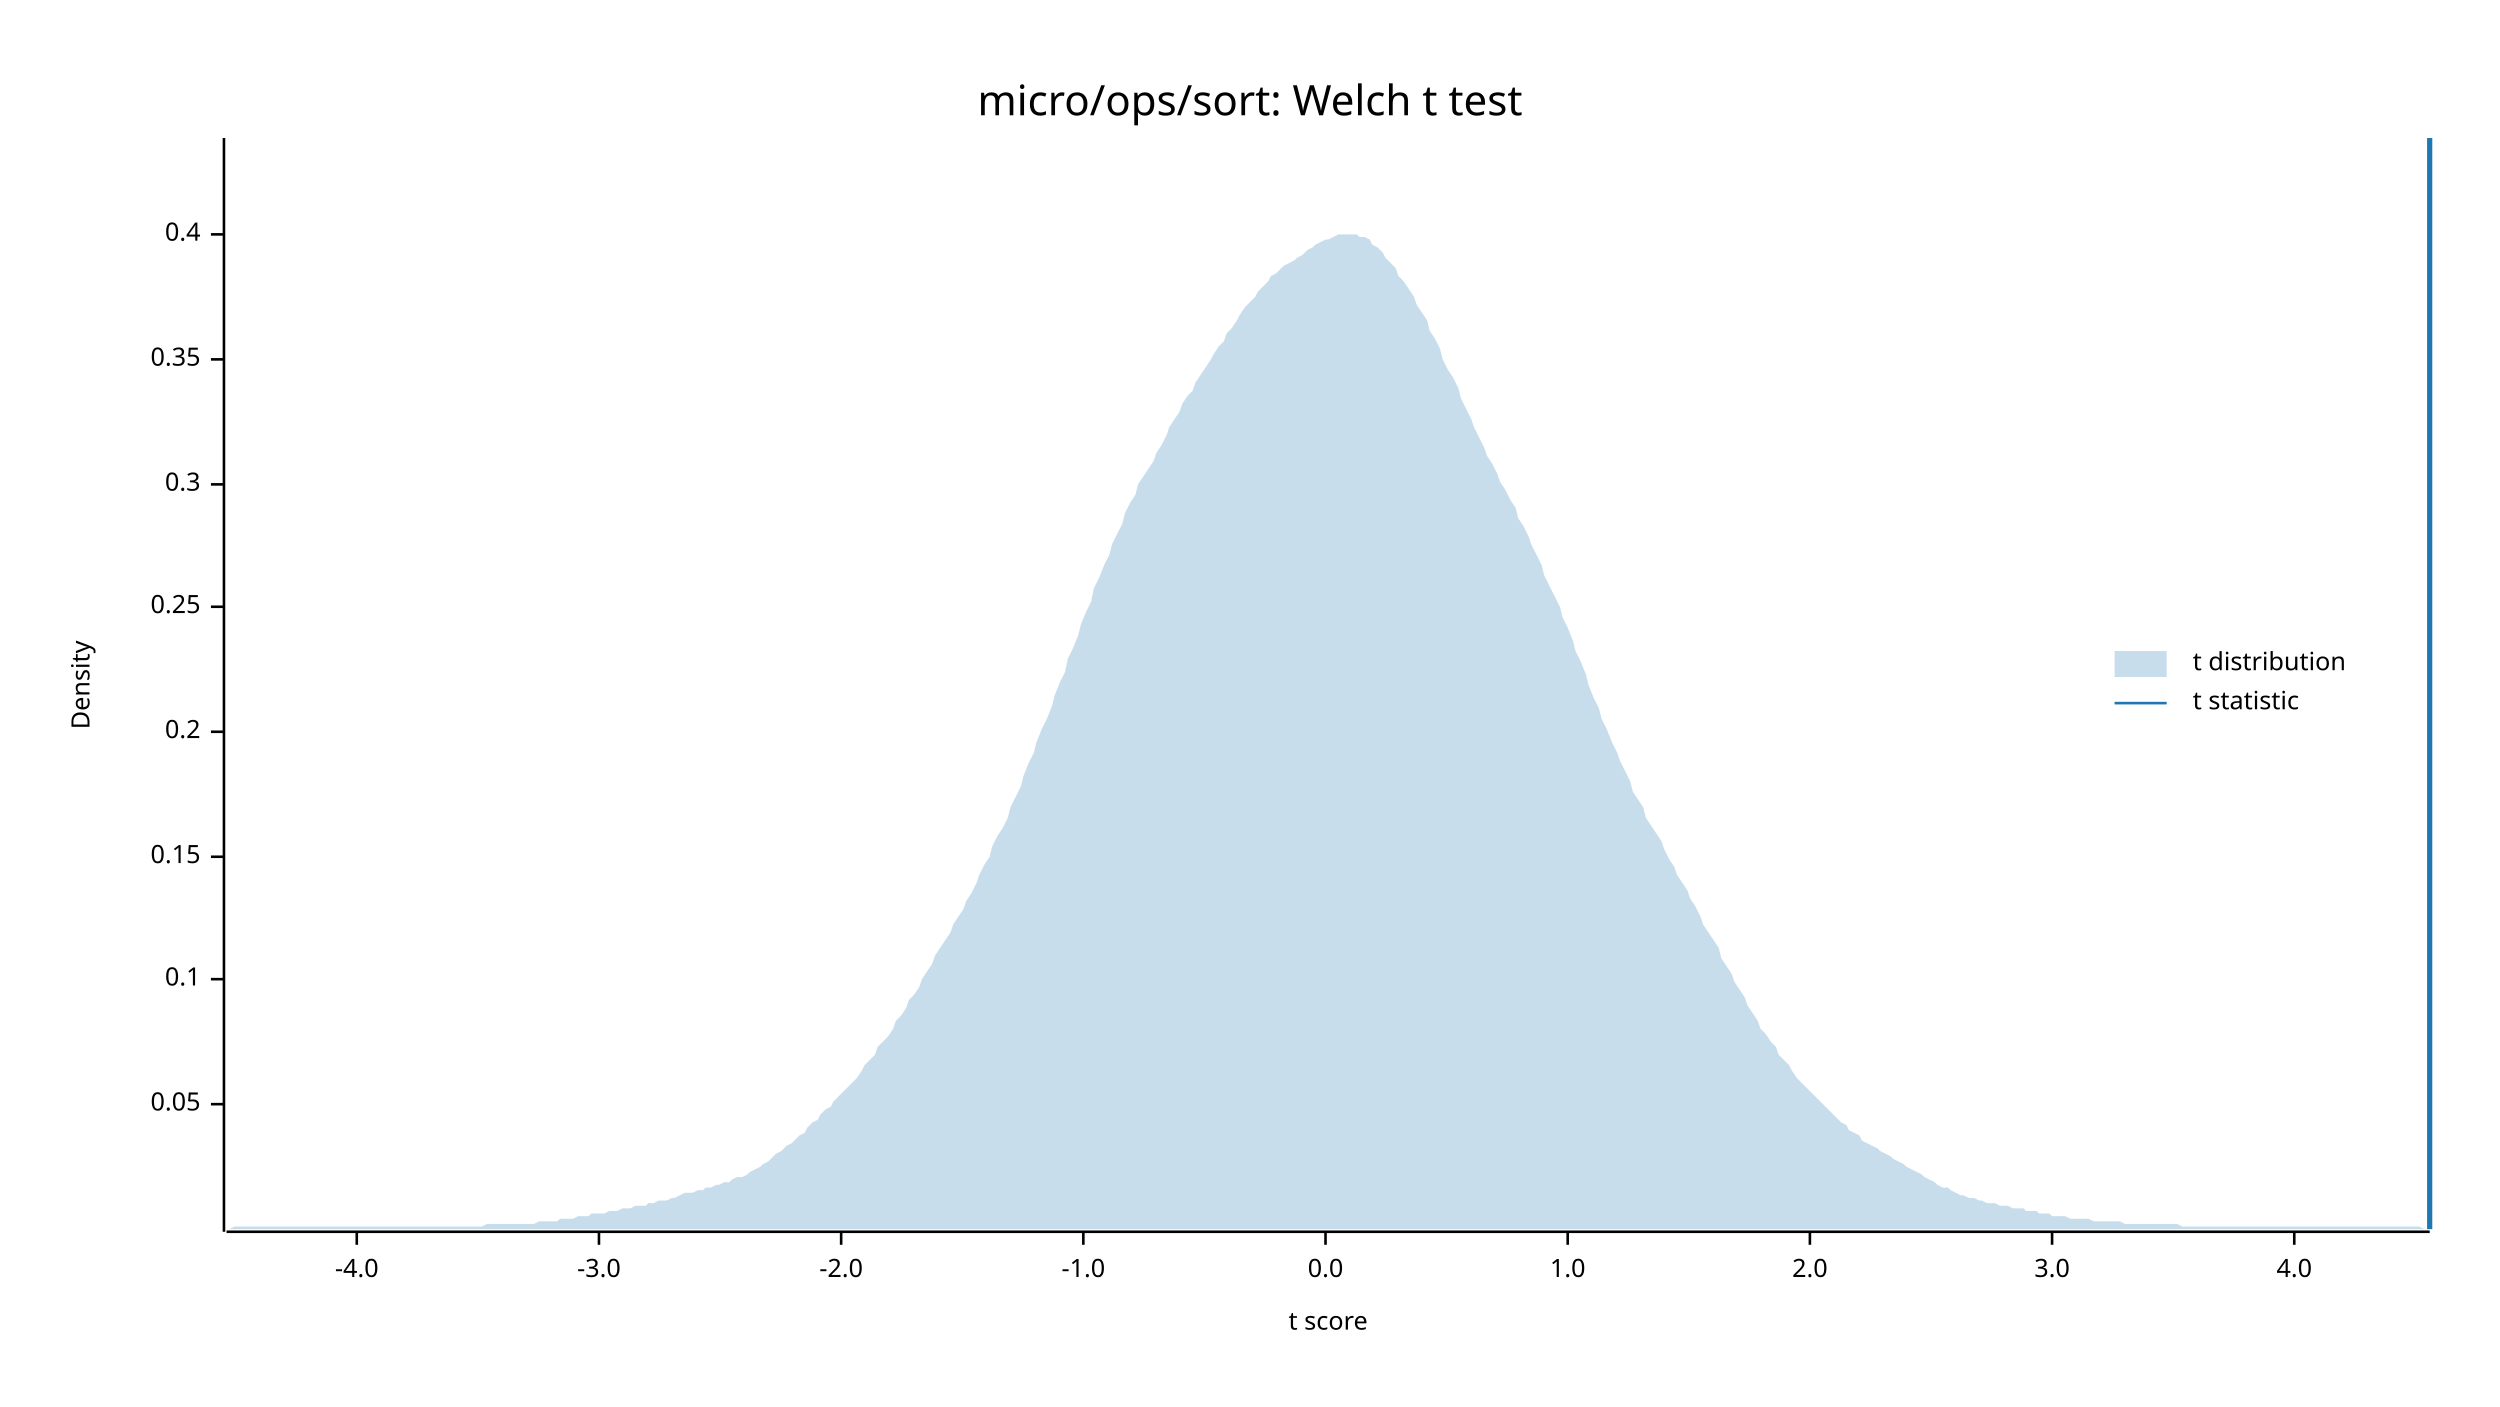
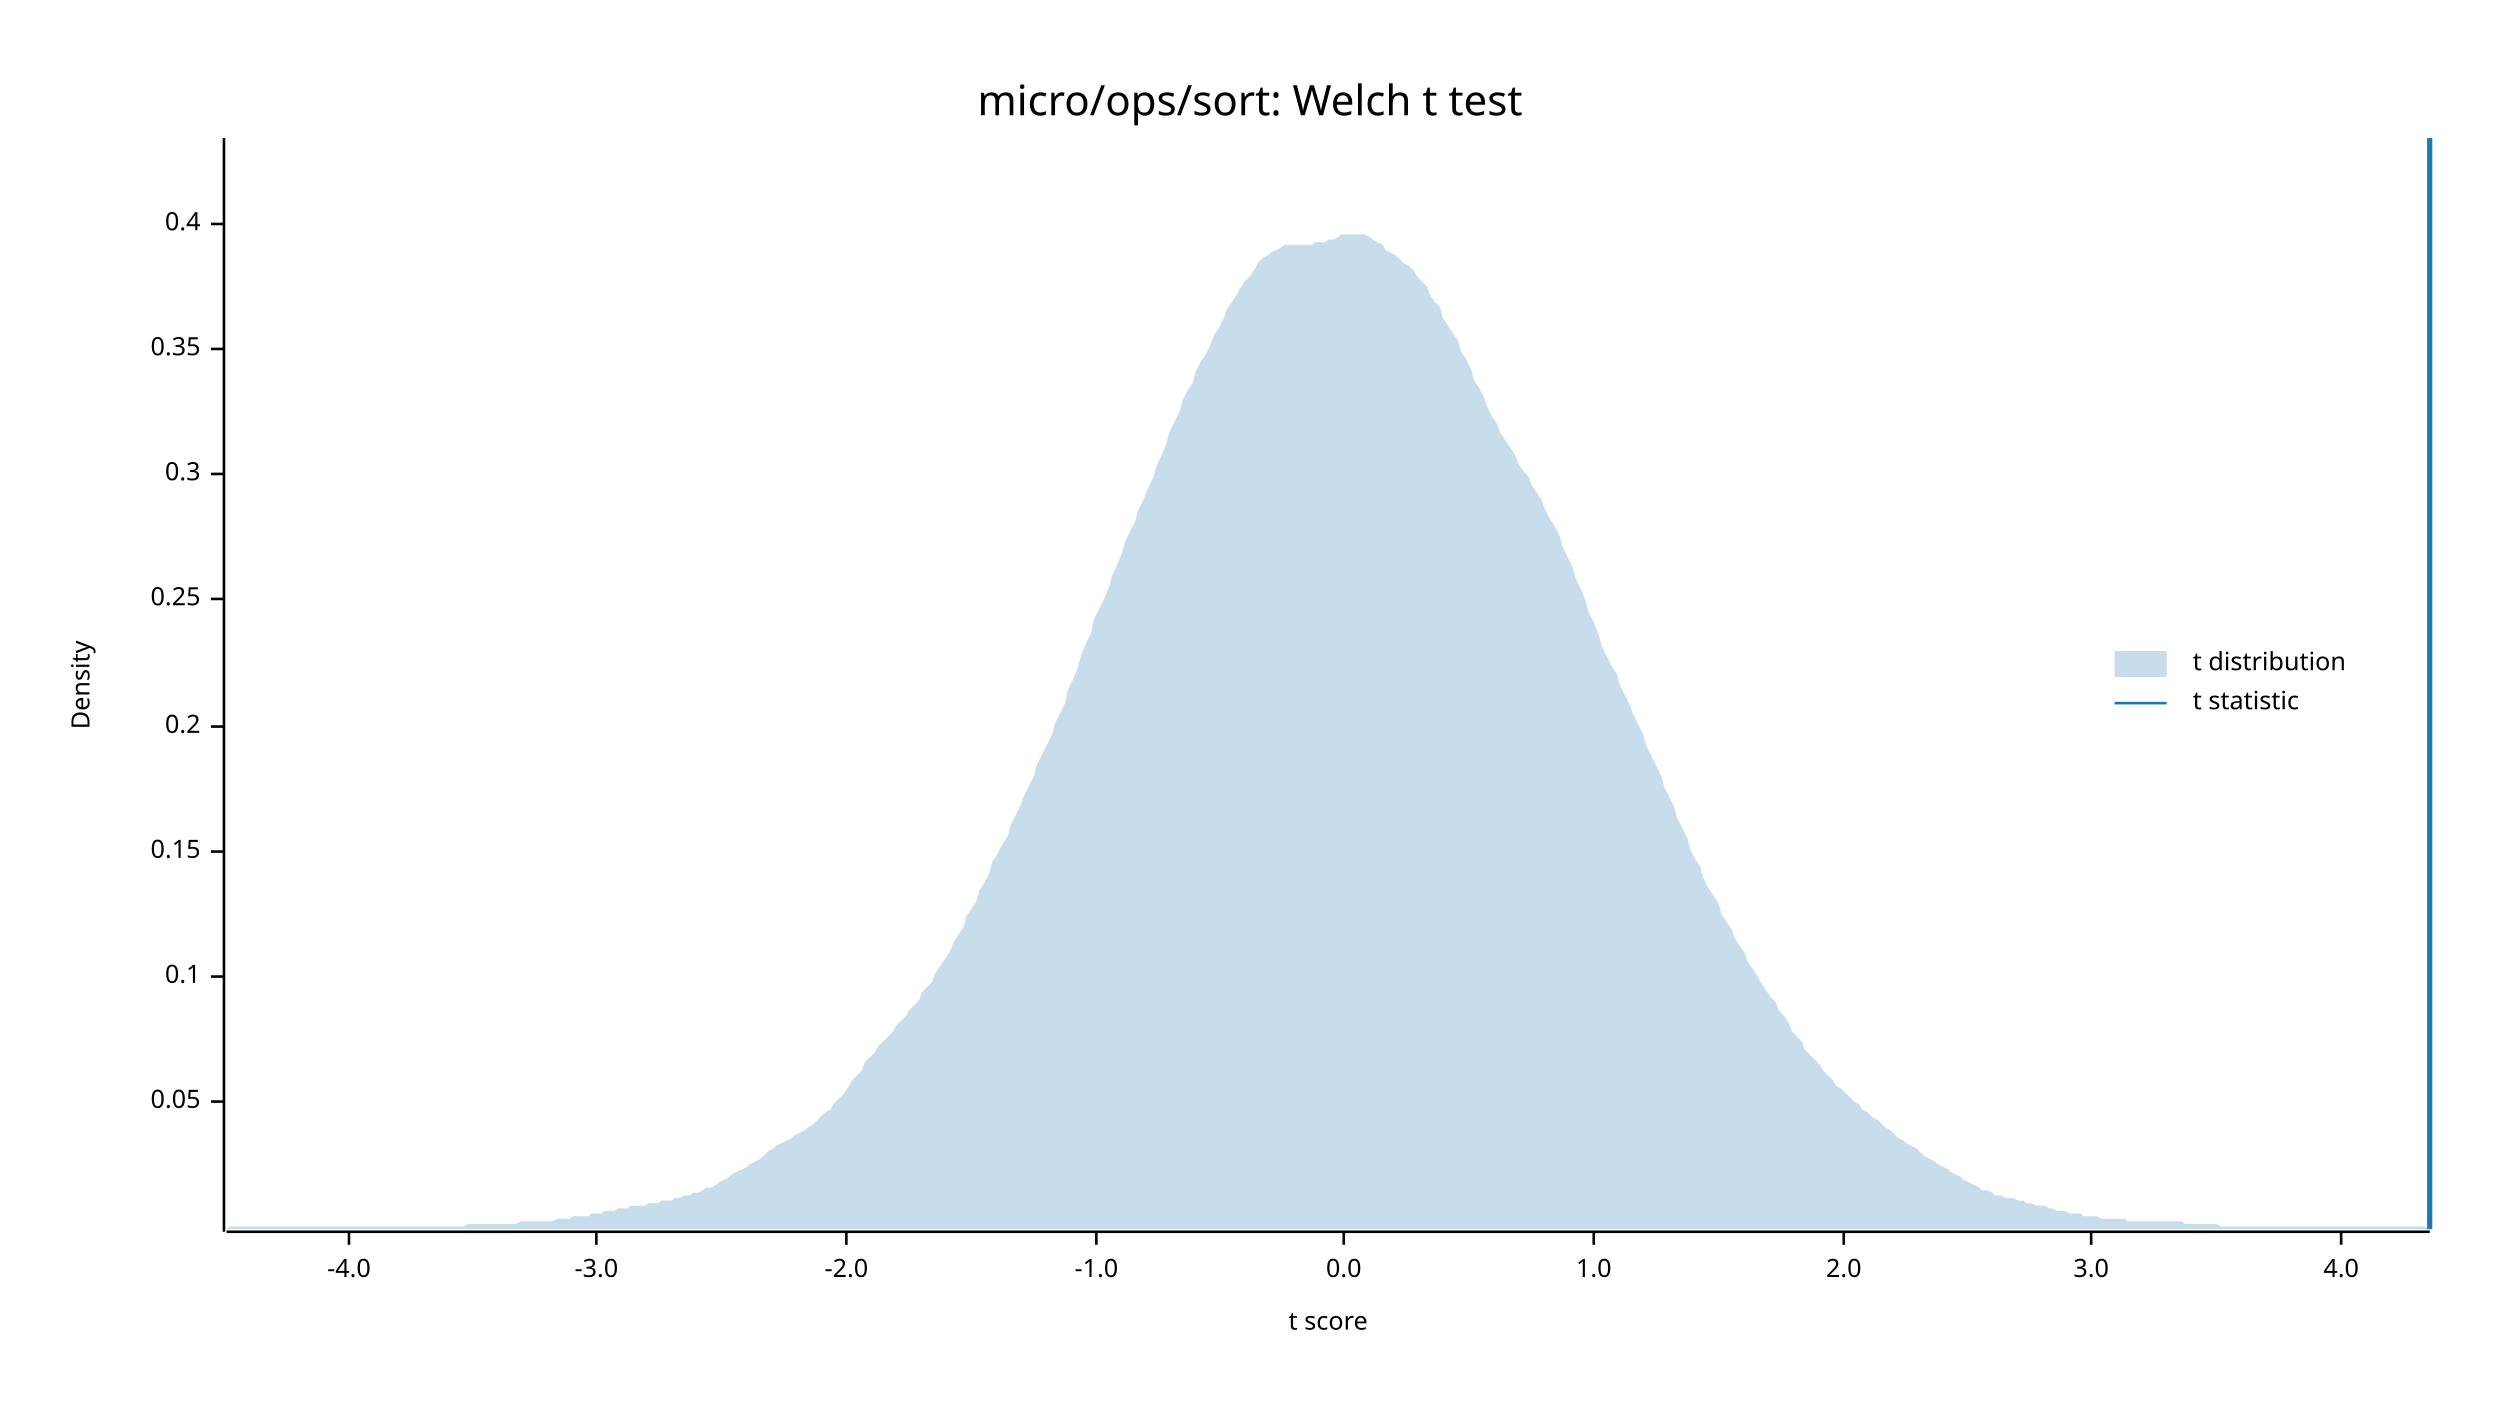
<svg xmlns="http://www.w3.org/2000/svg" width="960" height="540" viewBox="0 0 960 540">
  <text x="480" y="32" dy="0.76em" text-anchor="middle" font-family="sans-serif" font-size="16.129" opacity="1" fill="#000000">
micro/ops/sort: Welch t test
</text>
  <text x="27" y="263" dy="0.76em" text-anchor="middle" font-family="sans-serif" font-size="9.677" opacity="1" fill="#000000" transform="rotate(270, 27, 263)">
Density
</text>
  <text x="510" y="513" dy="-0.5ex" text-anchor="middle" font-family="sans-serif" font-size="9.677" opacity="1" fill="#000000">
t score
</text>
  <polyline fill="none" opacity="1" stroke="#000000" stroke-width="1" points="86,53 86,473 " />
-   <text x="77" y="424" dy="0.5ex" text-anchor="end" font-family="sans-serif" font-size="9.677" opacity="1" fill="#000000">
+   <text x="77" y="423" dy="0.5ex" text-anchor="end" font-family="sans-serif" font-size="9.677" opacity="1" fill="#000000">
0.05
</text>
-   <polyline fill="none" opacity="1" stroke="#000000" stroke-width="1" points="81,424 86,424 " />
-   <text x="77" y="376" dy="0.5ex" text-anchor="end" font-family="sans-serif" font-size="9.677" opacity="1" fill="#000000">
+   <polyline fill="none" opacity="1" stroke="#000000" stroke-width="1" points="81,423 86,423 " />
+   <text x="77" y="375" dy="0.5ex" text-anchor="end" font-family="sans-serif" font-size="9.677" opacity="1" fill="#000000">
0.1
</text>
-   <polyline fill="none" opacity="1" stroke="#000000" stroke-width="1" points="81,376 86,376 " />
-   <text x="77" y="329" dy="0.5ex" text-anchor="end" font-family="sans-serif" font-size="9.677" opacity="1" fill="#000000">
+   <polyline fill="none" opacity="1" stroke="#000000" stroke-width="1" points="81,375 86,375 " />
+   <text x="77" y="327" dy="0.5ex" text-anchor="end" font-family="sans-serif" font-size="9.677" opacity="1" fill="#000000">
0.15
</text>
-   <polyline fill="none" opacity="1" stroke="#000000" stroke-width="1" points="81,329 86,329 " />
-   <text x="77" y="281" dy="0.5ex" text-anchor="end" font-family="sans-serif" font-size="9.677" opacity="1" fill="#000000">
+   <polyline fill="none" opacity="1" stroke="#000000" stroke-width="1" points="81,327 86,327 " />
+   <text x="77" y="279" dy="0.5ex" text-anchor="end" font-family="sans-serif" font-size="9.677" opacity="1" fill="#000000">
0.2
</text>
-   <polyline fill="none" opacity="1" stroke="#000000" stroke-width="1" points="81,281 86,281 " />
-   <text x="77" y="233" dy="0.5ex" text-anchor="end" font-family="sans-serif" font-size="9.677" opacity="1" fill="#000000">
+   <polyline fill="none" opacity="1" stroke="#000000" stroke-width="1" points="81,279 86,279 " />
+   <text x="77" y="230" dy="0.5ex" text-anchor="end" font-family="sans-serif" font-size="9.677" opacity="1" fill="#000000">
0.25
</text>
-   <polyline fill="none" opacity="1" stroke="#000000" stroke-width="1" points="81,233 86,233 " />
-   <text x="77" y="186" dy="0.5ex" text-anchor="end" font-family="sans-serif" font-size="9.677" opacity="1" fill="#000000">
+   <polyline fill="none" opacity="1" stroke="#000000" stroke-width="1" points="81,230 86,230 " />
+   <text x="77" y="182" dy="0.5ex" text-anchor="end" font-family="sans-serif" font-size="9.677" opacity="1" fill="#000000">
0.3
</text>
-   <polyline fill="none" opacity="1" stroke="#000000" stroke-width="1" points="81,186 86,186 " />
-   <text x="77" y="138" dy="0.5ex" text-anchor="end" font-family="sans-serif" font-size="9.677" opacity="1" fill="#000000">
+   <polyline fill="none" opacity="1" stroke="#000000" stroke-width="1" points="81,182 86,182 " />
+   <text x="77" y="134" dy="0.5ex" text-anchor="end" font-family="sans-serif" font-size="9.677" opacity="1" fill="#000000">
0.35
</text>
-   <polyline fill="none" opacity="1" stroke="#000000" stroke-width="1" points="81,138 86,138 " />
-   <text x="77" y="90" dy="0.5ex" text-anchor="end" font-family="sans-serif" font-size="9.677" opacity="1" fill="#000000">
+   <polyline fill="none" opacity="1" stroke="#000000" stroke-width="1" points="81,134 86,134 " />
+   <text x="77" y="86" dy="0.5ex" text-anchor="end" font-family="sans-serif" font-size="9.677" opacity="1" fill="#000000">
0.4
</text>
-   <polyline fill="none" opacity="1" stroke="#000000" stroke-width="1" points="81,90 86,90 " />
+   <polyline fill="none" opacity="1" stroke="#000000" stroke-width="1" points="81,86 86,86 " />
  <polyline fill="none" opacity="1" stroke="#000000" stroke-width="1" points="87,473 933,473 " />
-   <text x="137" y="483" dy="0.76em" text-anchor="middle" font-family="sans-serif" font-size="9.677" opacity="1" fill="#000000">
+   <text x="134" y="483" dy="0.76em" text-anchor="middle" font-family="sans-serif" font-size="9.677" opacity="1" fill="#000000">
-4.0
</text>
-   <polyline fill="none" opacity="1" stroke="#000000" stroke-width="1" points="137,473 137,478 " />
-   <text x="230" y="483" dy="0.76em" text-anchor="middle" font-family="sans-serif" font-size="9.677" opacity="1" fill="#000000">
+   <polyline fill="none" opacity="1" stroke="#000000" stroke-width="1" points="134,473 134,478 " />
+   <text x="229" y="483" dy="0.76em" text-anchor="middle" font-family="sans-serif" font-size="9.677" opacity="1" fill="#000000">
-3.0
</text>
-   <polyline fill="none" opacity="1" stroke="#000000" stroke-width="1" points="230,473 230,478 " />
-   <text x="323" y="483" dy="0.76em" text-anchor="middle" font-family="sans-serif" font-size="9.677" opacity="1" fill="#000000">
+   <polyline fill="none" opacity="1" stroke="#000000" stroke-width="1" points="229,473 229,478 " />
+   <text x="325" y="483" dy="0.76em" text-anchor="middle" font-family="sans-serif" font-size="9.677" opacity="1" fill="#000000">
-2.0
</text>
-   <polyline fill="none" opacity="1" stroke="#000000" stroke-width="1" points="323,473 323,478 " />
-   <text x="416" y="483" dy="0.76em" text-anchor="middle" font-family="sans-serif" font-size="9.677" opacity="1" fill="#000000">
+   <polyline fill="none" opacity="1" stroke="#000000" stroke-width="1" points="325,473 325,478 " />
+   <text x="421" y="483" dy="0.76em" text-anchor="middle" font-family="sans-serif" font-size="9.677" opacity="1" fill="#000000">
-1.0
</text>
-   <polyline fill="none" opacity="1" stroke="#000000" stroke-width="1" points="416,473 416,478 " />
-   <text x="509" y="483" dy="0.76em" text-anchor="middle" font-family="sans-serif" font-size="9.677" opacity="1" fill="#000000">
+   <polyline fill="none" opacity="1" stroke="#000000" stroke-width="1" points="421,473 421,478 " />
+   <text x="516" y="483" dy="0.76em" text-anchor="middle" font-family="sans-serif" font-size="9.677" opacity="1" fill="#000000">
0.0
</text>
-   <polyline fill="none" opacity="1" stroke="#000000" stroke-width="1" points="509,473 509,478 " />
-   <text x="602" y="483" dy="0.76em" text-anchor="middle" font-family="sans-serif" font-size="9.677" opacity="1" fill="#000000">
+   <polyline fill="none" opacity="1" stroke="#000000" stroke-width="1" points="516,473 516,478 " />
+   <text x="612" y="483" dy="0.76em" text-anchor="middle" font-family="sans-serif" font-size="9.677" opacity="1" fill="#000000">
1.0
</text>
-   <polyline fill="none" opacity="1" stroke="#000000" stroke-width="1" points="602,473 602,478 " />
-   <text x="695" y="483" dy="0.76em" text-anchor="middle" font-family="sans-serif" font-size="9.677" opacity="1" fill="#000000">
+   <polyline fill="none" opacity="1" stroke="#000000" stroke-width="1" points="612,473 612,478 " />
+   <text x="708" y="483" dy="0.76em" text-anchor="middle" font-family="sans-serif" font-size="9.677" opacity="1" fill="#000000">
2.0
</text>
-   <polyline fill="none" opacity="1" stroke="#000000" stroke-width="1" points="695,473 695,478 " />
-   <text x="788" y="483" dy="0.76em" text-anchor="middle" font-family="sans-serif" font-size="9.677" opacity="1" fill="#000000">
+   <polyline fill="none" opacity="1" stroke="#000000" stroke-width="1" points="708,473 708,478 " />
+   <text x="803" y="483" dy="0.76em" text-anchor="middle" font-family="sans-serif" font-size="9.677" opacity="1" fill="#000000">
3.0
</text>
-   <polyline fill="none" opacity="1" stroke="#000000" stroke-width="1" points="788,473 788,478 " />
-   <text x="881" y="483" dy="0.76em" text-anchor="middle" font-family="sans-serif" font-size="9.677" opacity="1" fill="#000000">
+   <polyline fill="none" opacity="1" stroke="#000000" stroke-width="1" points="803,473 803,478 " />
+   <text x="899" y="483" dy="0.76em" text-anchor="middle" font-family="sans-serif" font-size="9.677" opacity="1" fill="#000000">
4.0
</text>
-   <polyline fill="none" opacity="1" stroke="#000000" stroke-width="1" points="881,473 881,478 " />
-   <polygon opacity="0.25" fill="#1F78B4" points="87,472 88,472 90,471 92,471 93,471 95,471 97,471 98,471 100,471 102,471 103,471 105,471 107,471 109,471 110,471 112,471 114,471 115,471 117,471 119,471 120,471 122,471 124,471 125,471 127,471 129,471 131,471 132,471 134,471 136,471 137,471 139,471 141,471 142,471 144,471 146,471 148,471 149,471 151,471 153,471 154,471 156,471 158,471 159,471 161,471 163,471 164,471 166,471 168,471 170,471 171,471 173,471 175,471 176,471 178,471 180,471 181,471 183,471 185,471 187,470 188,470 190,470 192,470 193,470 195,470 197,470 198,470 200,470 202,470 203,470 205,470 207,469 209,469 210,469 212,469 214,469 215,468 217,468 219,468 220,468 222,467 224,467 226,467 227,466 229,466 231,466 232,466 234,465 236,465 237,465 239,464 241,464 242,464 244,463 246,463 248,463 249,462 251,462 253,461 254,461 256,461 258,460 259,460 261,459 263,458 265,458 266,458 268,457 270,457 271,456 273,456 275,455 276,455 278,454 280,454 281,453 283,452 285,452 287,451 288,450 290,449 292,448 293,447 295,446 297,444 298,443 300,442 302,440 304,439 305,438 307,436 309,435 310,433 312,431 314,430 315,428 317,426 319,425 320,423 322,421 324,419 326,417 327,416 329,414 331,411 332,409 334,407 336,405 337,402 339,400 341,398 343,395 344,392 346,390 348,387 349,384 351,382 353,379 354,376 356,373 358,370 359,367 361,364 363,361 365,358 366,355 368,352 370,349 371,346 373,343 375,339 376,336 378,332 380,329 381,325 383,321 385,318 387,314 388,310 390,306 392,302 393,298 395,293 397,289 398,285 400,280 402,276 404,271 405,267 407,262 409,258 410,253 412,249 414,244 415,240 417,235 419,231 420,226 422,222 424,217 426,213 427,209 429,205 431,201 432,197 434,193 436,190 437,186 439,183 441,180 443,177 444,174 446,171 448,167 449,164 451,161 453,158 454,155 456,152 458,150 459,147 461,144 463,141 465,138 466,136 468,133 470,131 471,128 473,126 475,123 476,121 478,118 480,116 482,114 483,112 485,110 487,108 488,106 490,105 492,103 493,102 495,101 497,100 498,99 500,98 502,96 504,95 505,94 507,93 509,92 510,92 512,91 514,90 515,90 517,90 519,90 521,90 522,91 524,91 526,92 527,94 529,95 531,97 532,99 534,101 536,103 537,106 539,108 541,111 543,114 544,117 546,120 548,123 549,127 551,130 553,134 554,138 556,142 558,145 560,149 561,153 563,157 565,161 566,164 568,168 570,172 571,175 573,178 575,182 576,185 578,188 580,192 582,195 583,199 585,202 587,206 588,209 590,213 592,217 593,221 595,225 597,229 599,233 600,237 602,241 604,246 605,250 607,254 609,259 610,263 612,268 614,272 615,276 617,280 619,285 621,289 622,292 624,296 626,300 627,304 629,307 631,310 632,314 634,317 636,320 638,323 639,326 641,330 643,333 644,336 646,339 648,342 649,345 651,348 653,352 654,355 656,358 658,361 660,364 661,368 663,371 665,374 666,377 668,380 670,383 671,386 673,389 675,392 676,395 678,397 680,400 682,402 683,405 685,407 687,409 688,411 690,414 692,416 693,417 695,419 697,421 699,423 700,424 702,426 704,428 705,429 707,431 709,432 710,434 712,435 714,436 715,438 717,439 719,440 721,441 722,442 724,443 726,444 727,445 729,446 731,447 732,448 734,449 736,450 738,451 739,452 741,453 743,454 744,455 746,456 748,456 749,457 751,458 753,459 754,459 756,460 758,460 760,461 761,461 763,462 765,462 766,462 768,463 770,463 771,463 773,464 775,464 777,464 778,465 780,465 782,465 783,466 785,466 787,466 788,467 790,467 792,467 793,467 795,468 797,468 799,468 800,468 802,468 804,469 805,469 807,469 809,469 810,469 812,469 814,469 816,470 817,470 819,470 821,470 822,470 824,470 826,470 827,470 829,470 831,470 832,470 834,470 836,470 838,471 839,471 841,471 843,471 844,471 846,471 848,471 849,471 851,471 853,471 855,471 856,471 858,471 860,471 861,471 863,471 865,471 866,471 868,471 870,471 871,471 873,471 875,471 877,471 878,471 880,471 882,471 883,471 885,471 887,471 888,471 890,471 892,471 894,471 895,471 897,471 899,471 900,471 902,471 904,471 905,471 907,471 909,471 910,471 912,471 914,471 916,471 917,471 919,471 921,471 922,471 924,471 926,471 927,471 929,471 931,472 933,472 933,472 87,472 " />
+   <polyline fill="none" opacity="1" stroke="#000000" stroke-width="1" points="899,473 899,478 " />
+   <polygon opacity="0.25" fill="#1F78B4" points="87,472 88,471 90,471 92,471 93,471 95,471 97,471 98,471 100,471 102,471 103,471 105,471 107,471 109,471 110,471 112,471 114,471 115,471 117,471 119,471 120,471 122,471 124,471 125,471 127,471 129,471 131,471 132,471 134,471 136,471 137,471 139,471 141,471 142,471 144,471 146,471 148,471 149,471 151,471 153,471 154,471 156,471 158,471 159,471 161,471 163,471 164,471 166,471 168,471 170,471 171,471 173,471 175,471 176,471 178,471 180,470 181,470 183,470 185,470 187,470 188,470 190,470 192,470 193,470 195,470 197,470 198,470 200,469 202,469 203,469 205,469 207,469 209,469 210,469 212,469 214,468 215,468 217,468 219,468 220,467 222,467 224,467 226,467 227,466 229,466 231,466 232,465 234,465 236,465 237,464 239,464 241,464 242,463 244,463 246,463 248,463 249,462 251,462 253,462 254,461 256,461 258,461 259,460 261,460 263,459 265,459 266,458 268,458 270,457 271,456 273,456 275,455 276,454 278,453 280,452 281,451 283,450 285,449 287,448 288,447 290,446 292,445 293,444 295,442 297,441 298,440 300,439 302,438 304,437 305,436 307,435 309,434 310,433 312,432 314,430 315,429 317,427 319,426 320,424 322,422 324,420 326,417 327,415 329,413 331,411 332,408 334,406 336,404 337,402 339,400 341,398 343,396 344,394 346,392 348,390 349,388 351,386 353,384 354,381 356,379 358,377 359,374 361,371 363,368 365,365 366,362 368,359 370,356 371,352 373,349 375,346 376,342 378,339 380,335 381,331 383,328 385,324 387,321 388,317 390,313 392,309 393,306 395,302 397,298 398,294 400,290 402,286 404,282 405,278 407,274 409,270 410,265 412,261 414,256 415,252 417,247 419,243 420,238 422,234 424,230 426,225 427,221 429,217 431,212 432,208 434,204 436,200 437,196 439,192 441,187 443,183 444,179 446,175 448,170 449,166 451,162 453,158 454,154 456,150 458,147 459,143 461,139 463,136 465,132 466,129 468,126 470,122 471,119 473,116 475,113 476,111 478,108 480,106 482,103 483,101 485,99 487,98 488,97 490,96 492,95 493,94 495,94 497,94 498,94 500,94 502,94 504,94 505,93 507,93 509,93 510,92 512,92 514,91 515,90 517,90 519,90 521,90 522,90 524,90 526,91 527,92 529,93 531,94 532,96 534,97 536,98 537,99 539,101 541,102 543,104 544,106 546,108 548,110 549,113 551,116 553,118 554,122 556,125 558,128 560,131 561,135 563,138 565,142 566,146 568,149 570,153 571,156 573,160 575,163 576,166 578,169 580,172 582,175 583,178 585,181 587,183 588,186 590,189 592,192 593,195 595,199 597,202 599,206 600,210 602,214 604,218 605,222 607,226 609,231 610,235 612,239 614,244 615,248 617,252 619,256 621,259 622,263 624,267 626,271 627,274 629,278 631,282 632,286 634,290 636,294 638,298 639,302 641,306 643,310 644,314 646,318 648,322 649,326 651,330 653,333 654,337 656,341 658,344 660,347 661,351 663,354 665,357 666,360 668,363 670,366 671,369 673,372 675,375 676,377 678,380 680,383 682,385 683,388 685,390 687,393 688,396 690,398 692,400 693,403 695,405 697,407 699,409 700,411 702,413 704,415 705,417 707,418 709,420 710,421 712,423 714,424 715,426 717,427 719,429 721,430 722,431 724,433 726,434 727,435 729,437 731,438 732,439 734,440 736,441 738,443 739,444 741,445 743,446 744,447 746,448 748,449 749,450 751,451 753,452 754,453 756,454 758,455 760,456 761,457 763,457 765,458 766,459 768,459 770,460 771,460 773,460 775,461 777,461 778,462 780,462 782,463 783,463 785,463 787,464 788,464 790,465 792,465 793,465 795,466 797,466 799,466 800,467 802,467 804,467 805,467 807,468 809,468 810,468 812,468 814,468 816,468 817,469 819,469 821,469 822,469 824,469 826,469 827,469 829,469 831,469 832,469 834,469 836,469 838,469 839,470 841,470 843,470 844,470 846,470 848,470 849,470 851,470 853,471 855,471 856,471 858,471 860,471 861,471 863,471 865,471 866,471 868,471 870,471 871,471 873,471 875,471 877,471 878,471 880,471 882,471 883,471 885,471 887,471 888,471 890,471 892,471 894,471 895,471 897,471 899,471 900,471 902,471 904,471 905,471 907,471 909,471 910,471 912,471 914,471 916,471 917,471 919,471 921,471 922,471 924,471 926,471 927,471 929,471 931,471 933,472 933,472 87,472 " />
  <polyline fill="none" opacity="1" stroke="#1F78B4" stroke-width="2" points="933,472 933,53 " />
  <text x="842" y="250" dy="0.76em" text-anchor="start" font-family="sans-serif" font-size="9.677" opacity="1" fill="#000000">
t distribution
</text>
  <text x="842" y="265" dy="0.76em" text-anchor="start" font-family="sans-serif" font-size="9.677" opacity="1" fill="#000000">
t statistic
</text>
  <rect x="812" y="250" width="20" height="10" opacity="0.25" fill="#1F78B4" stroke="none" />
  <polyline fill="none" opacity="1" stroke="#1F78B4" stroke-width="1" points="812,270 832,270 " />
</svg>
